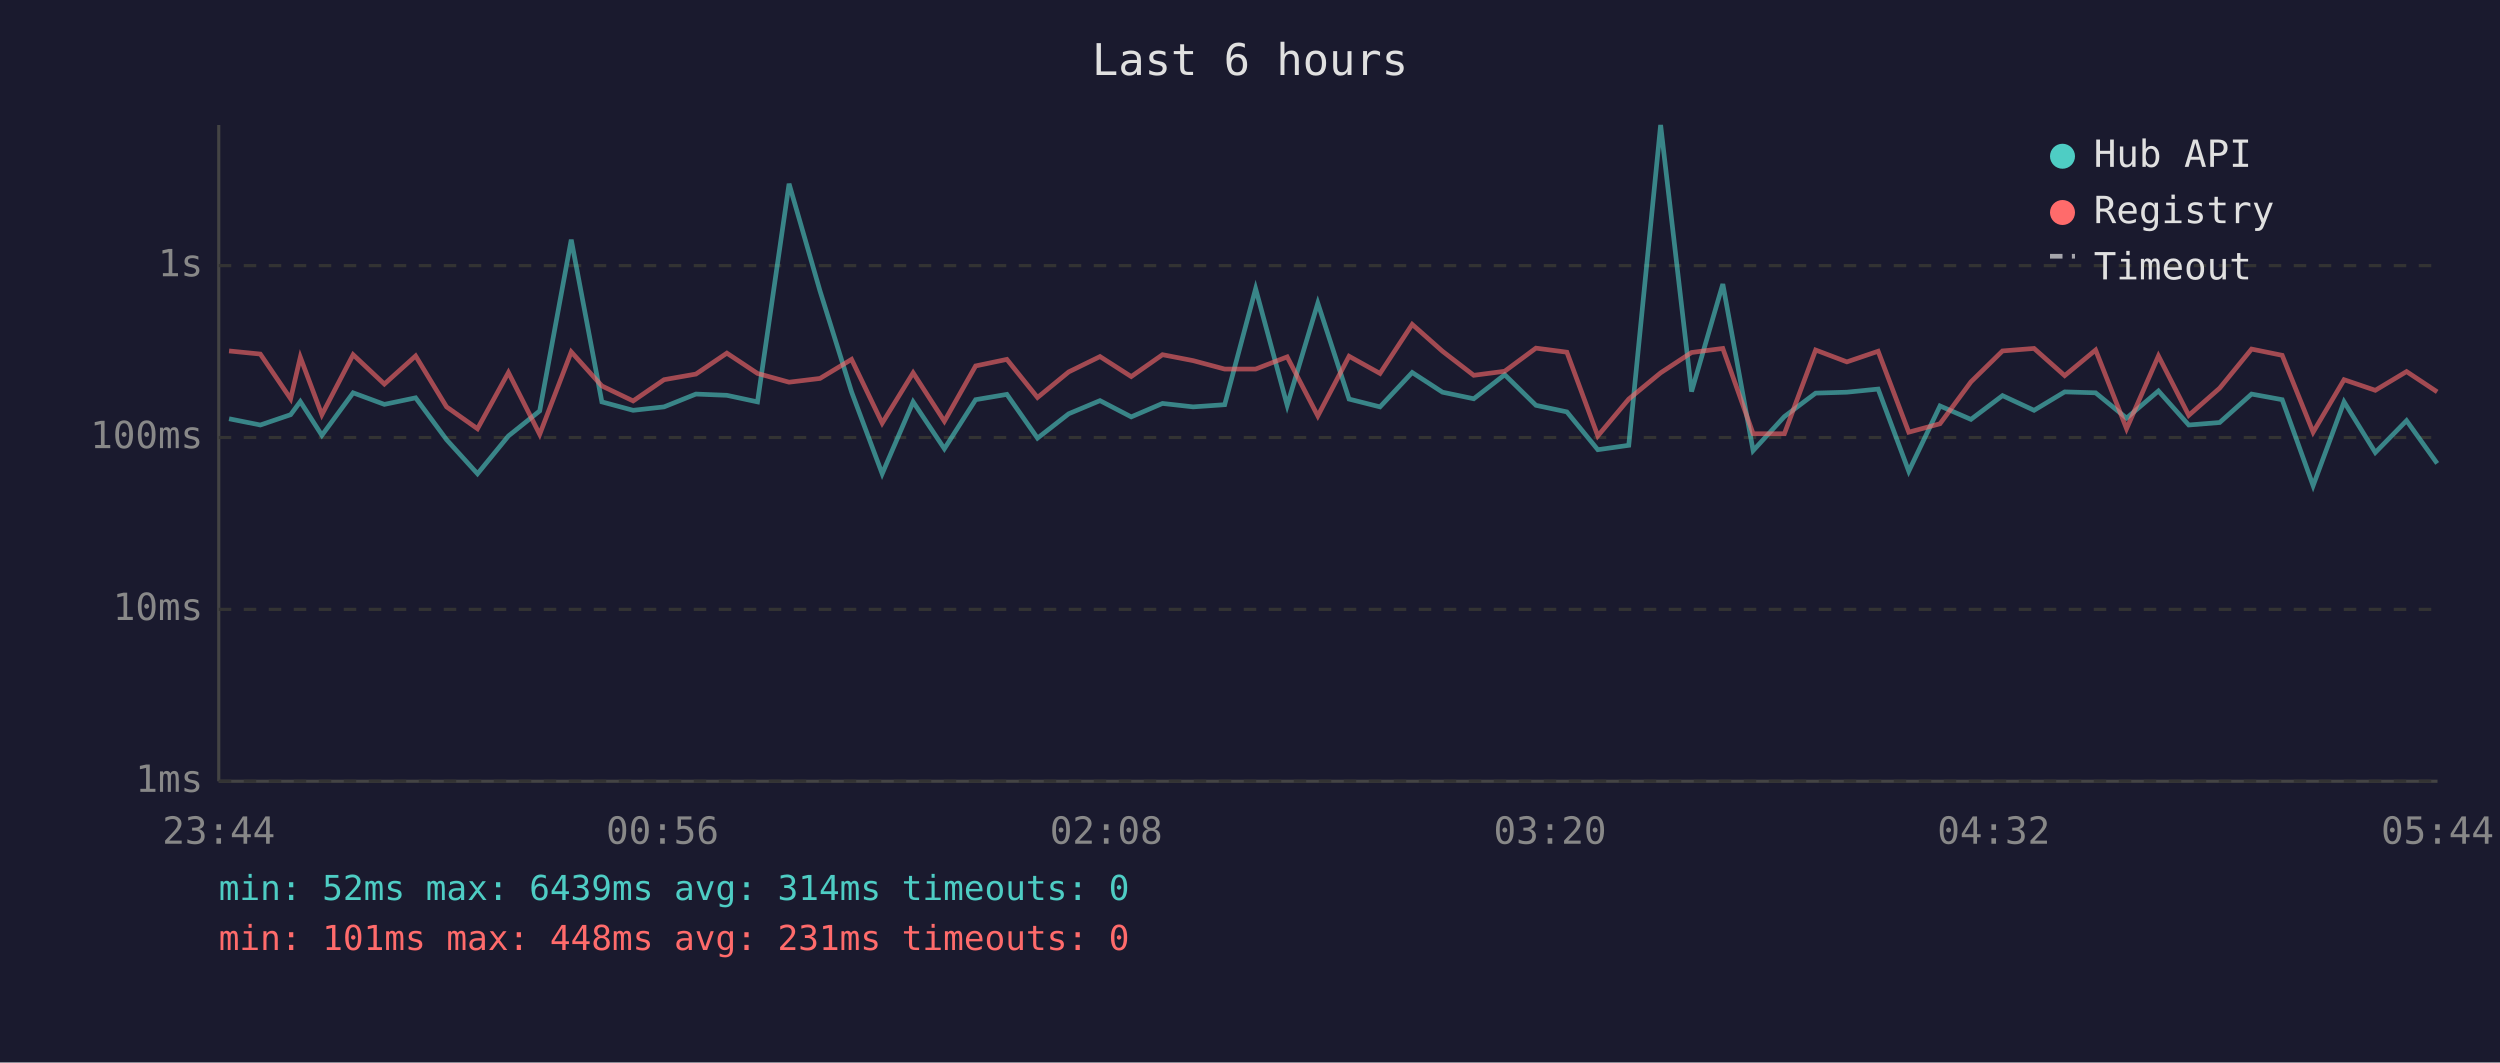
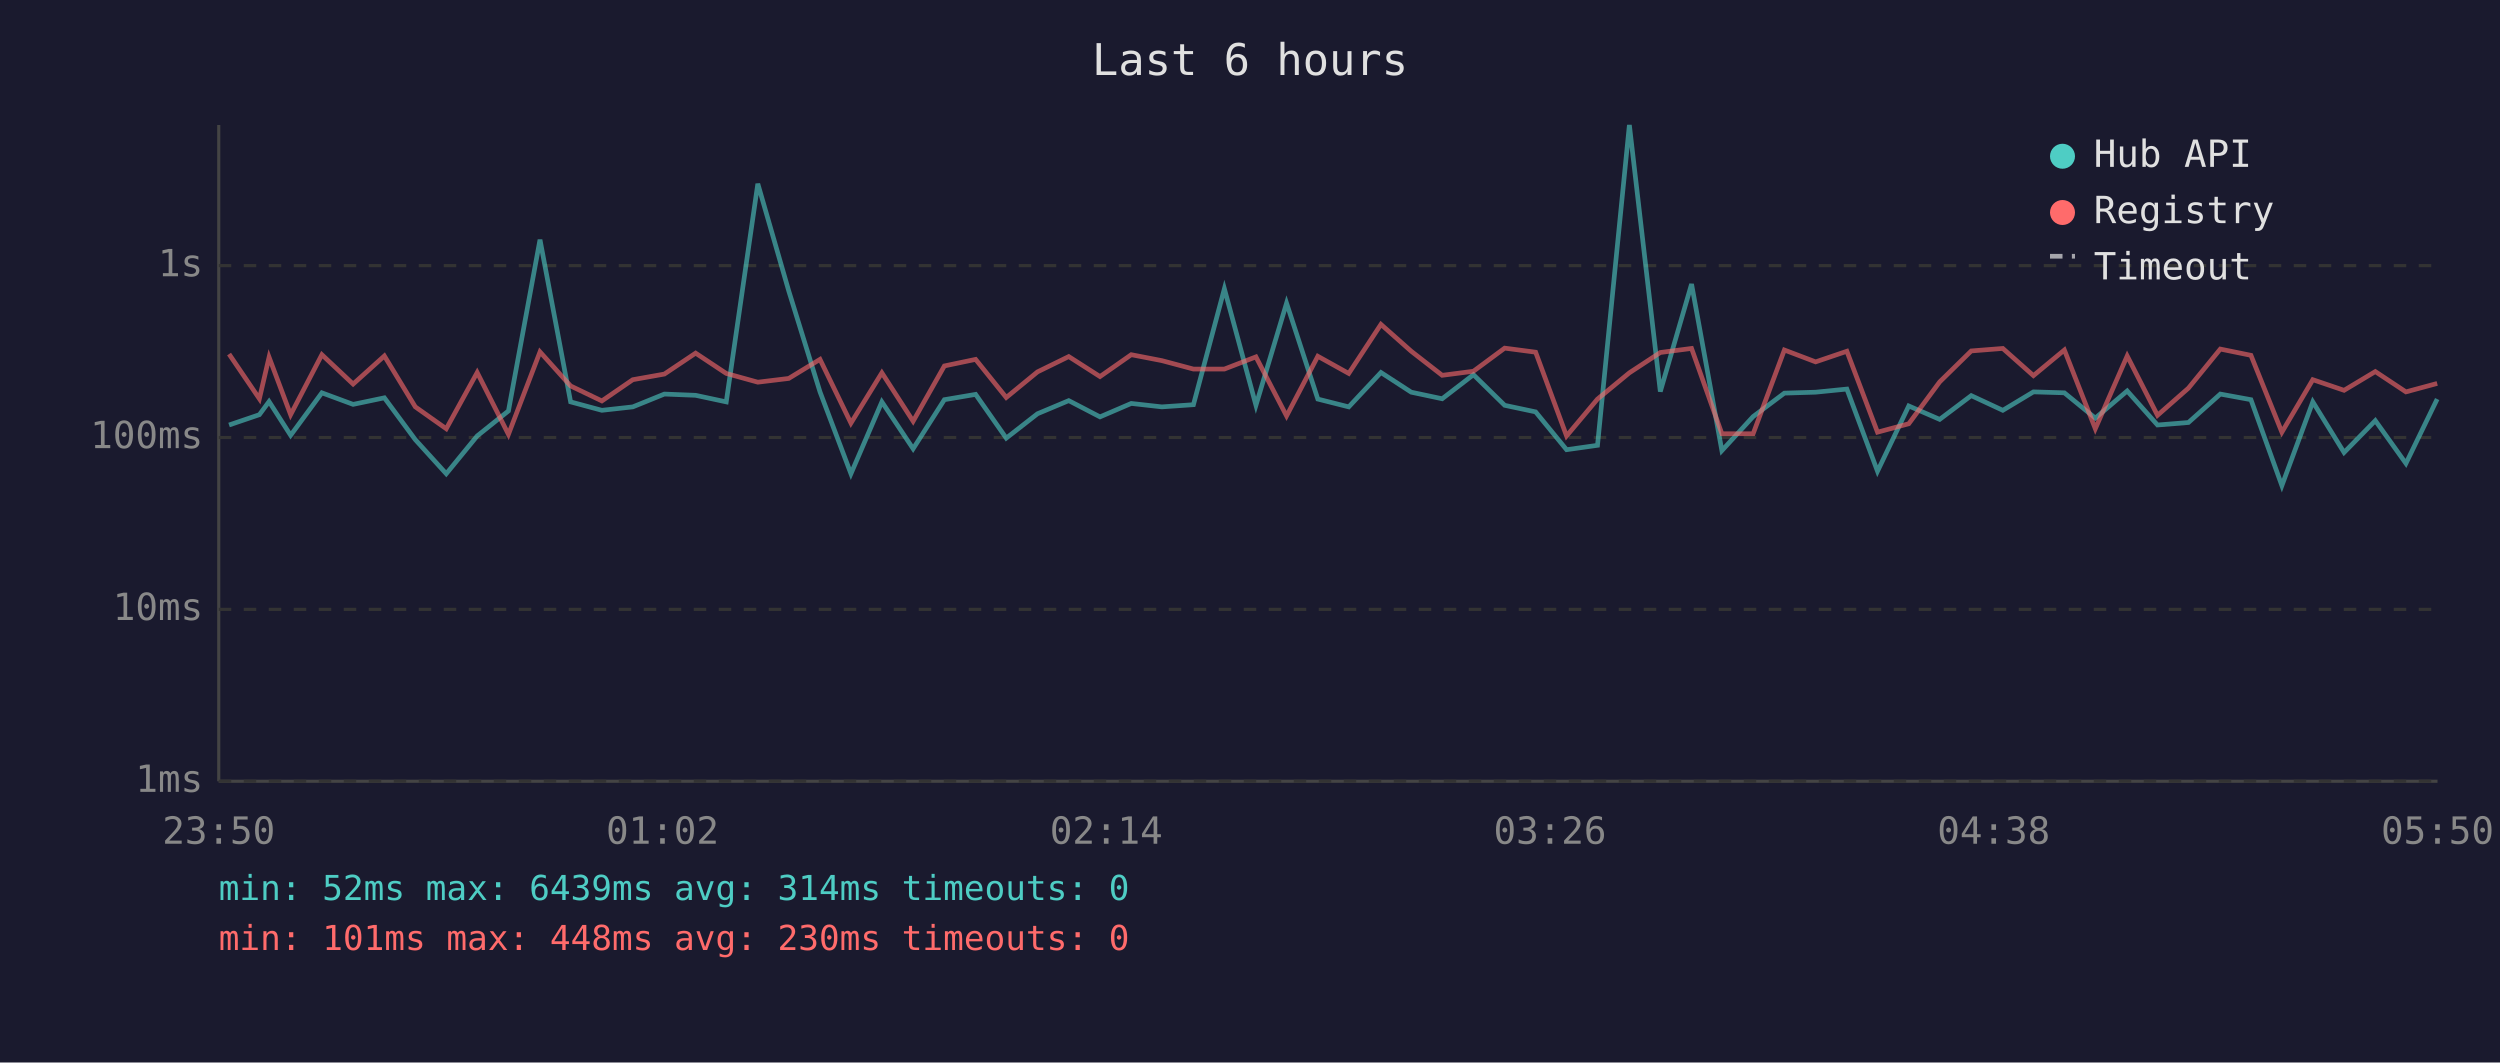
<svg xmlns="http://www.w3.org/2000/svg" viewBox="0 0 800 340" font-family="monospace" font-size="12">
  <rect width="800" height="340" fill="#1a1a2e" />
  <text x="400" y="24" fill="#e0e0e0" font-size="14" text-anchor="middle">Last 6 hours</text>
  <line x1="70" y1="40" x2="70" y2="250" stroke="#444" stroke-width="1" />
  <line x1="70" y1="250" x2="780" y2="250" stroke="#444" stroke-width="1" />
  <line x1="70" y1="250" x2="780" y2="250" stroke="#333" stroke-width="1" stroke-dasharray="4" />
  <text x="65" y="250" fill="#888" text-anchor="end" dominant-baseline="middle">1ms</text>
  <line x1="70" y1="195" x2="780" y2="195" stroke="#333" stroke-width="1" stroke-dasharray="4" />
  <text x="65" y="195" fill="#888" text-anchor="end" dominant-baseline="middle">10ms</text>
  <line x1="70" y1="140" x2="780" y2="140" stroke="#333" stroke-width="1" stroke-dasharray="4" />
  <text x="65" y="140" fill="#888" text-anchor="end" dominant-baseline="middle">100ms</text>
  <line x1="70" y1="85" x2="780" y2="85" stroke="#333" stroke-width="1" stroke-dasharray="4" />
  <text x="65" y="85" fill="#888" text-anchor="end" dominant-baseline="middle">1s</text>
-   <text x="70" y="270" fill="#888" text-anchor="middle">23:44</text>
-   <text x="212" y="270" fill="#888" text-anchor="middle">00:56</text>
-   <text x="354" y="270" fill="#888" text-anchor="middle">02:08</text>
-   <text x="496" y="270" fill="#888" text-anchor="middle">03:20</text>
-   <text x="638" y="270" fill="#888" text-anchor="middle">04:32</text>
-   <text x="780" y="270" fill="#888" text-anchor="middle">05:44</text>
-   <polyline points="73.3,134.0 83.3,136.0 93.0,132.7 96.1,128.5 103.0,139.3 113.0,125.7 123.0,129.4 133.0,127.3 142.9,140.7 152.8,151.6 162.7,139.5 172.7,131.5 182.8,76.7 192.6,128.6 202.6,131.3 212.5,130.2 222.7,126.1 232.6,126.5 242.4,128.6 252.5,58.8 262.4,93.1 272.5,125.4 282.3,151.6 292.2,128.6 302.2,143.6 312.2,127.9 322.2,126.2 332.0,140.2 342.0,132.4 352.0,128.2 362.0,133.4 372.0,129.1 381.8,130.2 391.9,129.5 401.8,92.4 411.9,129.7 421.7,97.0 431.7,127.7 441.6,130.2 451.9,119.2 461.6,125.5 471.6,127.6 481.5,119.9 491.5,129.7 501.4,131.8 511.3,143.9 521.2,142.5 531.4,40.0 541.3,125.3 551.3,90.9 561.0,144.2 571.0,133.3 581.0,125.8 591.0,125.5 601.0,124.5 610.8,150.8 620.8,129.9 630.7,134.2 640.8,126.6 650.9,131.3 660.7,125.4 670.6,125.7 680.5,133.8 690.7,125.1 700.4,136.0 710.3,135.2 720.5,126.1 730.3,127.9 740.2,155.4 750.1,128.6 760.1,144.8 770.1,134.6 779.9,148.3" fill="none" stroke="#4ecdc4" stroke-width="1.5" opacity="0.6" />
-   <polyline points="73.3,112.3 83.3,113.3 93.0,127.6 96.1,114.3 103.0,132.7 113.0,113.5 123.0,122.9 133.0,113.9 142.9,130.2 152.8,137.2 162.7,119.2 172.7,139.0 182.8,112.6 192.6,123.5 202.6,128.3 212.5,121.5 222.7,119.7 232.6,113.0 242.4,119.5 252.5,122.3 262.4,121.1 272.5,115.0 282.3,135.4 292.2,119.3 302.2,134.8 312.2,117.1 322.2,115.0 332.0,127.2 342.0,119.0 352.0,114.1 362.0,120.5 372.0,113.5 381.8,115.4 391.9,118.1 401.8,118.1 411.9,114.2 421.7,133.1 431.7,114.0 441.6,119.5 451.9,103.8 461.6,112.4 471.6,120.1 481.5,118.8 491.5,111.4 501.4,112.7 511.3,139.5 521.2,127.7 531.4,119.3 541.3,112.8 551.3,111.5 561.0,138.8 571.0,138.8 581.0,112.0 591.0,115.8 601.0,112.4 610.8,138.3 620.8,135.6 630.7,122.2 640.8,112.3 650.9,111.5 660.7,120.2 670.6,112.0 680.5,137.2 690.7,113.9 700.4,132.9 710.3,124.2 720.5,111.7 730.3,113.7 740.2,138.3 750.1,121.5 760.1,124.9 770.1,118.9 779.9,125.4" fill="none" stroke="#ff6b6b" stroke-width="1.5" opacity="0.6" />
+   <text x="70" y="270" fill="#888" text-anchor="middle">23:50</text>
+   <text x="212" y="270" fill="#888" text-anchor="middle">01:02</text>
+   <text x="354" y="270" fill="#888" text-anchor="middle">02:14</text>
+   <text x="496" y="270" fill="#888" text-anchor="middle">03:26</text>
+   <text x="638" y="270" fill="#888" text-anchor="middle">04:38</text>
+   <text x="780" y="270" fill="#888" text-anchor="middle">05:50</text>
+   <polyline points="73.3,136.0 83.0,132.7 86.1,128.5 93.0,139.3 103.0,125.7 113.0,129.4 123.0,127.3 132.9,140.7 142.8,151.6 152.7,139.5 162.7,131.5 172.8,76.7 182.6,128.6 192.6,131.3 202.5,130.2 212.6,126.1 222.6,126.5 232.4,128.6 242.5,58.8 252.4,93.1 262.4,125.4 272.3,151.6 282.2,128.6 292.2,143.6 302.2,127.9 312.2,126.2 322.0,140.2 332.0,132.4 342.0,128.2 352.0,133.4 362.0,129.1 371.8,130.2 381.9,129.5 391.8,92.4 401.9,129.7 411.7,97.0 421.7,127.7 431.6,130.2 441.9,119.2 451.6,125.5 461.5,127.6 471.5,119.9 481.5,129.7 491.4,131.8 501.3,143.9 511.2,142.5 521.4,40.0 531.3,125.3 541.3,90.9 551.0,144.2 561.0,133.3 571.0,125.8 581.0,125.5 591.0,124.5 600.8,150.8 610.8,129.9 620.7,134.2 630.8,126.6 640.9,131.3 650.7,125.4 660.6,125.7 670.5,133.8 680.7,125.1 690.4,136.0 700.3,135.2 710.5,126.1 720.3,127.9 730.2,155.4 740.1,128.6 750.1,144.8 760.1,134.6 769.9,148.3 779.9,127.7" fill="none" stroke="#4ecdc4" stroke-width="1.5" opacity="0.6" />
+   <polyline points="73.3,113.3 83.0,127.6 86.1,114.3 93.0,132.7 103.0,113.5 113.0,122.9 123.0,113.9 132.9,130.2 142.8,137.2 152.7,119.2 162.7,139.0 172.8,112.6 182.6,123.5 192.6,128.3 202.5,121.5 212.6,119.7 222.6,113.0 232.4,119.5 242.5,122.3 252.4,121.1 262.4,115.0 272.3,135.4 282.2,119.3 292.2,134.8 302.2,117.1 312.2,115.0 322.0,127.2 332.0,119.0 342.0,114.1 352.0,120.5 362.0,113.5 371.8,115.4 381.9,118.1 391.8,118.1 401.9,114.2 411.7,133.1 421.7,114.0 431.6,119.5 441.9,103.8 451.6,112.4 461.5,120.1 471.5,118.8 481.5,111.4 491.4,112.7 501.3,139.5 511.2,127.7 521.4,119.3 531.3,112.8 541.3,111.5 551.0,138.8 561.0,138.8 571.0,112.0 581.0,115.8 591.0,112.4 600.8,138.3 610.8,135.6 620.7,122.2 630.8,112.3 640.9,111.5 650.7,120.2 660.6,112.0 670.5,137.2 680.7,113.9 690.4,132.9 700.3,124.2 710.5,111.7 720.3,113.7 730.2,138.3 740.1,121.5 750.1,124.9 760.1,118.9 769.9,125.4 779.9,122.7" fill="none" stroke="#ff6b6b" stroke-width="1.5" opacity="0.6" />
  <circle cx="660" cy="50" r="4" fill="#4ecdc4" />
  <text x="670" y="50" fill="#e0e0e0" dominant-baseline="middle">Hub API</text>
  <circle cx="660" cy="68" r="4" fill="#ff6b6b" />
  <text x="670" y="68" fill="#e0e0e0" dominant-baseline="middle">Registry</text>
  <line x1="656" y1="82" x2="664" y2="82" stroke="#e0e0e0" stroke-width="1.5" stroke-dasharray="4,3" opacity="0.7" />
  <text x="670" y="86" fill="#e0e0e0" dominant-baseline="middle">Timeout</text>
  <text x="70" y="288" fill="#4ecdc4" font-size="11">min: 52ms  max: 6439ms  avg: 314ms  timeouts: 0</text>
-   <text x="70" y="304" fill="#ff6b6b" font-size="11">min: 101ms  max: 448ms  avg: 231ms  timeouts: 0</text>
+   <text x="70" y="304" fill="#ff6b6b" font-size="11">min: 101ms  max: 448ms  avg: 230ms  timeouts: 0</text>
</svg>
